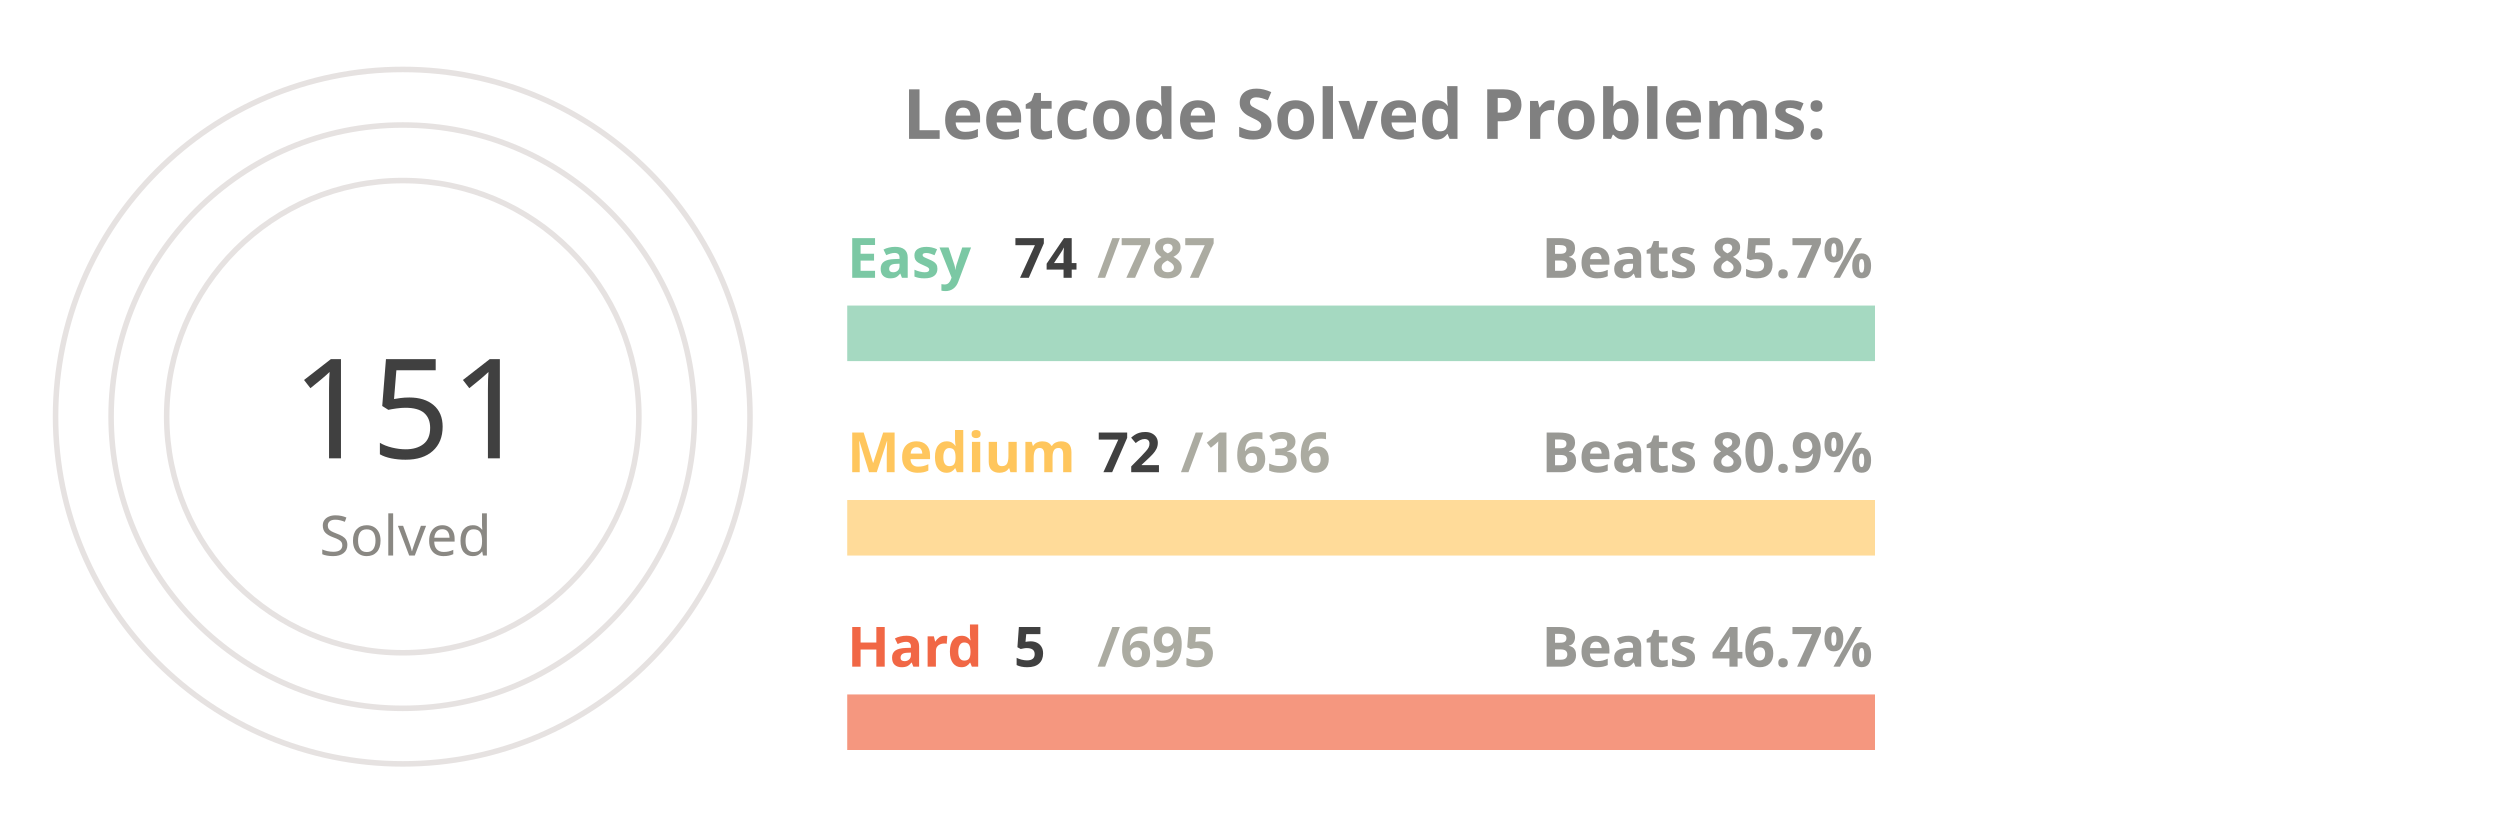
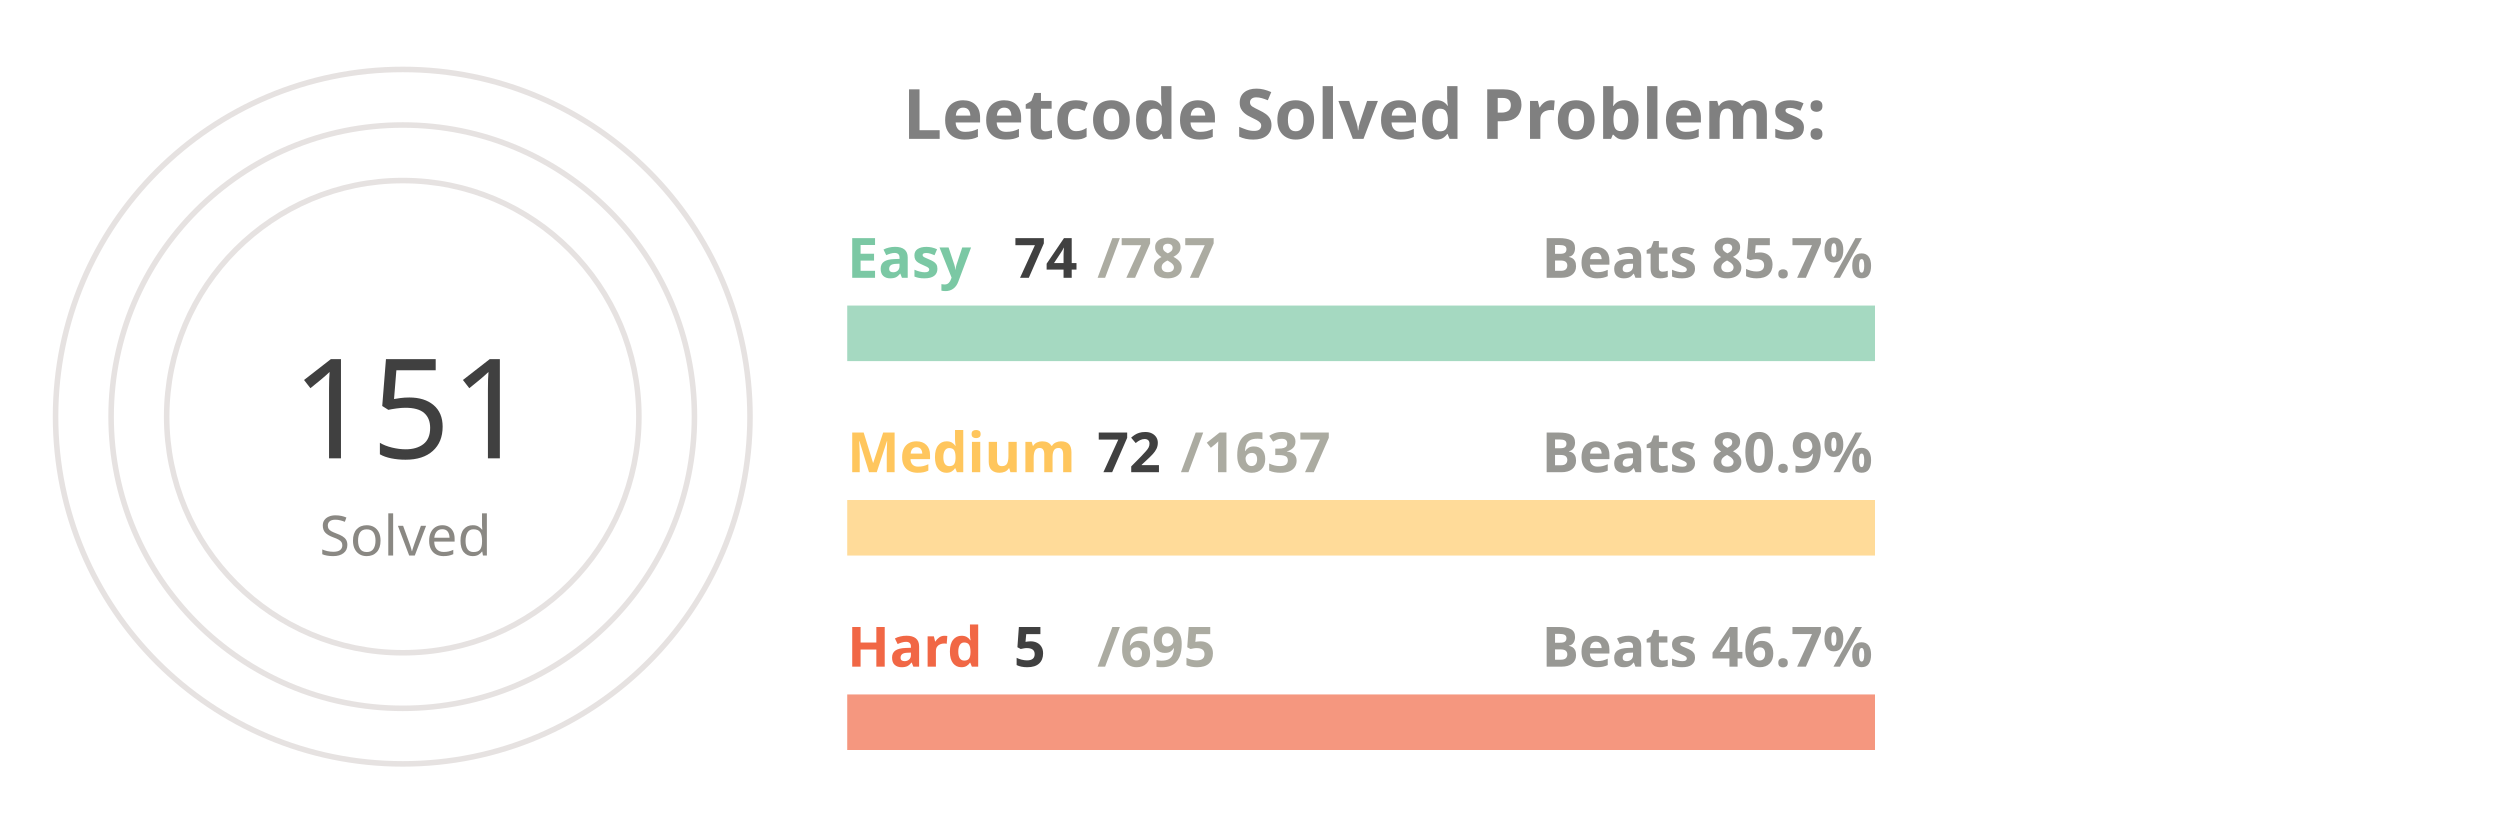
<svg xmlns="http://www.w3.org/2000/svg" viewBox="0 0 650 300" height="200px" width="600px">
  <style>
.label {
	font: bold 25px sans-serif;
	color: #404040;
	-webkit-text-stroke: 1px white;
  }
.name {
	font: bold 20px sans-serif;
	color: #404040;
  }

.line {
	stroke-dasharray: 1000;
	stroke-dashoffset: 1000;
	animation: dash 3.5s ease-in-out forwards;	
	animation-iteration-count: infinite;
	animation-direction: alternate-reverse;
}

.totalSum {
	font: 50px sans-serif;
}

.totalSumLabel {
	font: 20px sans-serif;
}

.path {
	stroke-dasharray: 1000;
	stroke-dashoffset: 1000;
	animation: dash 3.5s ease-in-out forwards;	
	animation-iteration-count: infinite;
	animation-direction: alternate-reverse;
}
  
@keyframes dash {
	to {
		stroke-dashoffset: 0;
	}
}

</style>
  <g stroke="#E6E2E1" fill="none" stroke-width="2">
    <circle cx="20" cy="150" r="125" />
    <circle cx="20" cy="150" r="105" />
    <circle cx="20" cy="150" r="85" />
  </g>
  <g fill="none" stroke-width="20">
    <line x1="180" y1="120" x2="550" y2="120" stroke="#a5d9c1" />
    <line x1="180" y1="190" x2="550" y2="190" stroke="#ffdb99" />
    <line x1="180" y1="260" x2="550" y2="260" stroke="#f5977f" />
  </g>
  <g fill="none" stroke-width="20" class="line">
    <line x1="180" y1="120" x2="214" y2="120" stroke="#7BC8A4" />
    <line x1="180" y1="190" x2="196" y2="190" stroke="#FFC65D" />
    <line x1="180" y1="260" x2="182" y2="260" stroke="#F16745" />
  </g>
  <g fill="none" stroke-width="20" stroke-linecap="round" class="path">
    <path d="M 20 25 A 125 125 45 0 1 86 43" stroke="#7BC8A4" />
    <path d="M 20 45 A 105 105 45 0 1 45 48" stroke="#FFC65D" />
    <path d="M 20 65 A 85 85 45 0 1 20 65" stroke="#F16745" />
  </g>
  <g class="name">
    <text x="180" y="100" fill="#7BC8A4">Easy</text>
    <text x="240" y="100" fill="#404040">74</text>
    <text x="270" y="100" fill="#ABABA1">/787</text>
    <text x="430" y="100" fill="#989894">Beats 85.7%</text>
    <text x="180" y="170" fill="#FFC65D">Medium</text>
    <text x="270" y="170" fill="#404040">72</text>
-     <text x="300" y="170" fill="#ABABA1">/1636</text>
+     <text x="300" y="170" fill="#ABABA1">/1637</text>
    <text x="430" y="170" fill="#989894">Beats 80.9%</text>
    <text x="180" y="240" fill="#F16745">Hard</text>
    <text x="240" y="240" fill="#404040">5</text>
    <text x="270" y="240" fill="#ABABA1">/695</text>
    <text x="430" y="240" fill="#989894">Beats 46.7%</text>
  </g>
  <g>
    <text x="-20" y="165" fill="#404040" class="totalSum">151</text>
    <text x="-10" y="200" fill="#8A8883" class="totalSumLabel">Solved</text>
  </g>
  <g class="label">
    <text x="200" y="50" fill="gray">Leetcode Solved Problems:</text>
  </g>
</svg>
